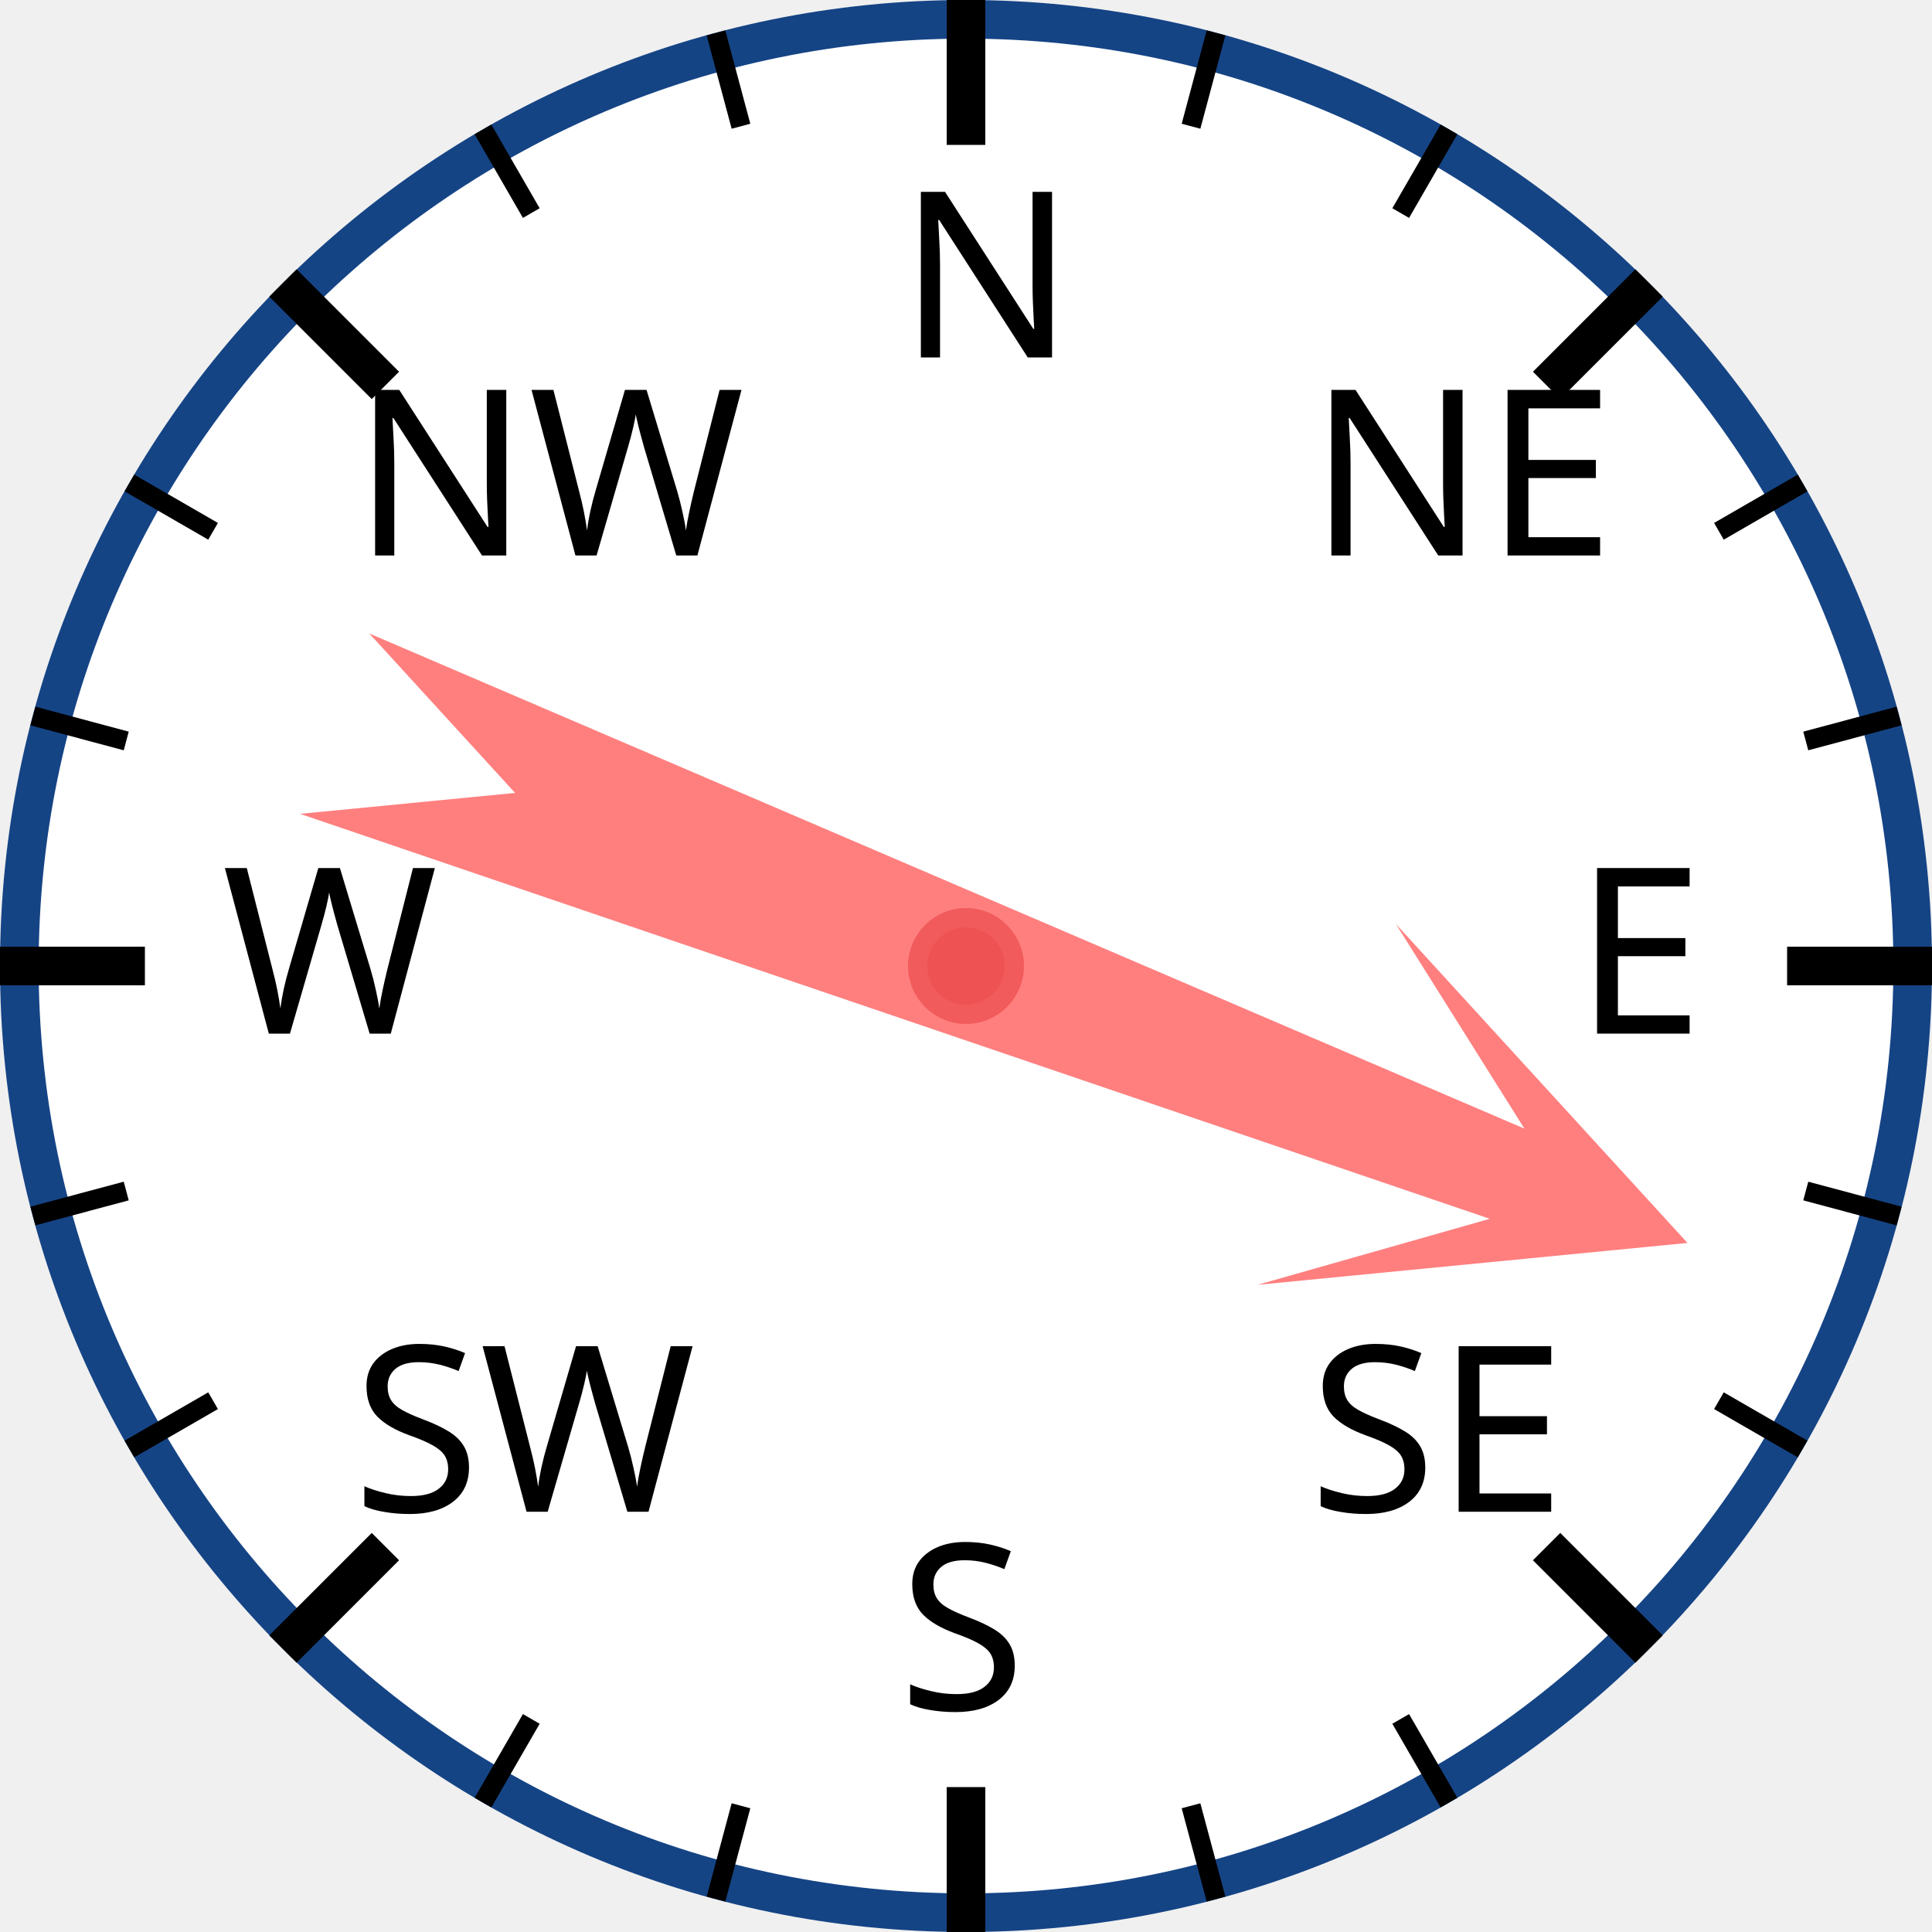
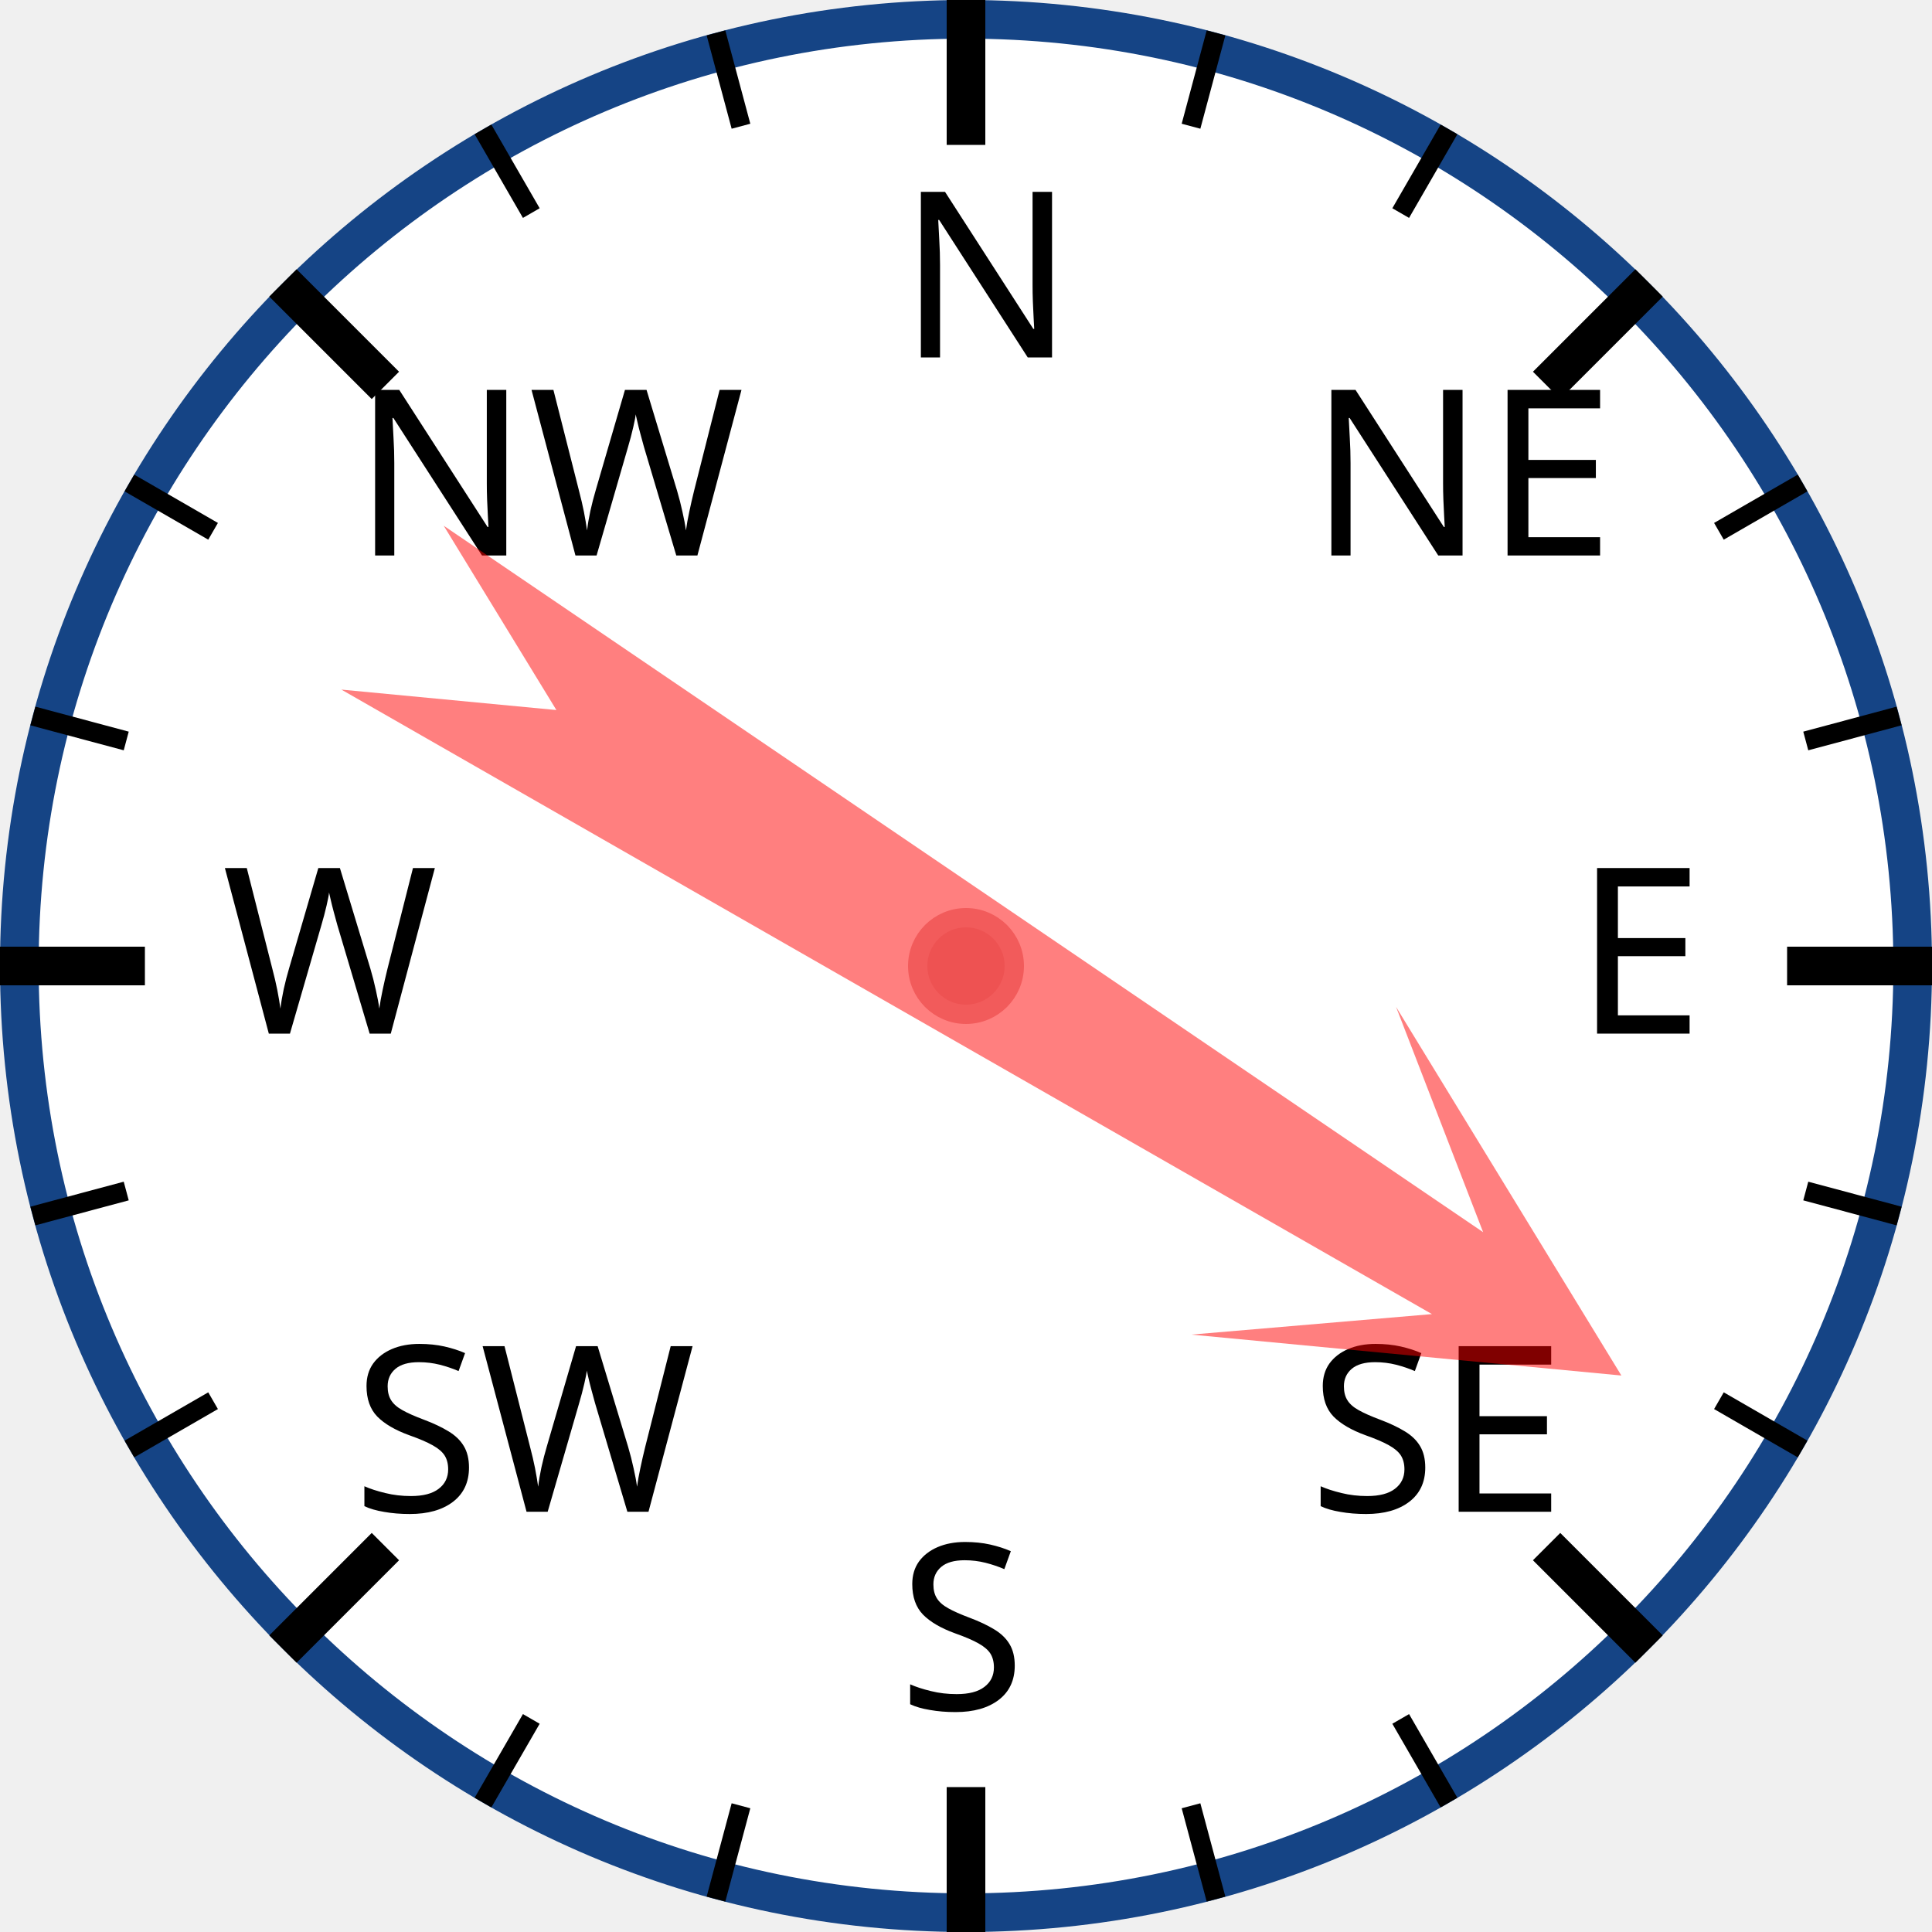
<svg xmlns="http://www.w3.org/2000/svg" width="120px" height="120px" viewBox="0 0 200 200">
  <circle cx="100" cy="100" r="98" style="fill: white; stroke: #154485; stroke-width: 4;" />
  <text x="93.0" y="37.0" style="font-family: sans-serif; font-size: 18pt;">N</text>
  <line x1="100.0" y1="0.0" x2="100.0" y2="15.0" style="stroke: black; stroke-width: 4;" />
  <line x1="74.118" y1="3.407" x2="76.706" y2="13.067" style="stroke: black; stroke-width: 2;" />
  <line x1="50" y1="13.397" x2="55" y2="22.058" style="stroke: black; stroke-width: 2;" />
  <text x="36.503" y="57.503" style="font-family: sans-serif; font-size: 18pt;">NW</text>
  <line x1="29.289" y1="29.289" x2="39.896" y2="39.896" style="stroke: black; stroke-width: 4;" />
  <line x1="13.397" y1="50" x2="22.058" y2="55" style="stroke: black; stroke-width: 2;" />
  <line x1="3.407" y1="74.118" x2="13.067" y2="76.706" style="stroke: black; stroke-width: 2;" />
  <text x="23.0" y="107.0" style="font-family: sans-serif; font-size: 18pt;">W</text>
  <line x1="0.0" y1="100.0" x2="15.0" y2="100.0" style="stroke: black; stroke-width: 4;" />
  <line x1="3.407" y1="125.882" x2="13.067" y2="123.294" style="stroke: black; stroke-width: 2;" />
  <line x1="13.397" y1="150" x2="22.058" y2="145" style="stroke: black; stroke-width: 2;" />
  <text x="36.503" y="156.497" style="font-family: sans-serif; font-size: 18pt;">SW</text>
  <line x1="29.289" y1="170.711" x2="39.896" y2="160.104" style="stroke: black; stroke-width: 4;" />
  <line x1="50" y1="186.603" x2="55" y2="177.942" style="stroke: black; stroke-width: 2;" />
  <line x1="74.118" y1="196.593" x2="76.706" y2="186.933" style="stroke: black; stroke-width: 2;" />
  <text x="93" y="177.0" style="font-family: sans-serif; font-size: 18pt;">S</text>
  <line x1="100" y1="200.0" x2="100" y2="185.0" style="stroke: black; stroke-width: 4;" />
  <line x1="125.882" y1="196.593" x2="123.294" y2="186.933" style="stroke: black; stroke-width: 2;" />
  <line x1="150.0" y1="186.603" x2="145.0" y2="177.942" style="stroke: black; stroke-width: 2;" />
  <text x="135.497" y="156.497" style="font-family: sans-serif; font-size: 18pt;">SE</text>
  <line x1="170.711" y1="170.711" x2="160.104" y2="160.104" style="stroke: black; stroke-width: 4;" />
  <line x1="186.603" y1="150" x2="177.942" y2="145" style="stroke: black; stroke-width: 2;" />
  <line x1="196.593" y1="125.882" x2="186.933" y2="123.294" style="stroke: black; stroke-width: 2;" />
  <text x="163.0" y="107" style="font-family: sans-serif; font-size: 18pt;">E</text>
  <line x1="200.0" y1="100" x2="185.0" y2="100" style="stroke: black; stroke-width: 4;" />
  <line x1="196.593" y1="74.118" x2="186.933" y2="76.706" style="stroke: black; stroke-width: 2;" />
  <line x1="186.603" y1="50" x2="177.942" y2="55" style="stroke: black; stroke-width: 2;" />
  <text x="135.497" y="57.503" style="font-family: sans-serif; font-size: 18pt;">NE</text>
  <line x1="170.711" y1="29.289" x2="160.104" y2="39.896" style="stroke: black; stroke-width: 4;" />
  <line x1="150" y1="13.397" x2="145" y2="22.058" style="stroke: black; stroke-width: 2;" />
  <line x1="125.882" y1="3.407" x2="123.294" y2="13.067" style="stroke: black; stroke-width: 2;" />
-   <polygon points="100 20 120 60 105 40 110 170 100 150 90 170 95 40 80 60" style="fill: red; fill-opacity: 0.5;" transform="rotate(111,100,100)" />
+   <polygon points="100 20 120 60 105 40 110 170 100 150 90 170 95 40 80 60" style="fill: red; fill-opacity: 0.5;" transform="rotate(122,100,100)" />
  <circle cx="100" cy="100" r="5" style="fill: #EE5252; stroke: #F25B5B; stroke-width: 2;" />
</svg>
